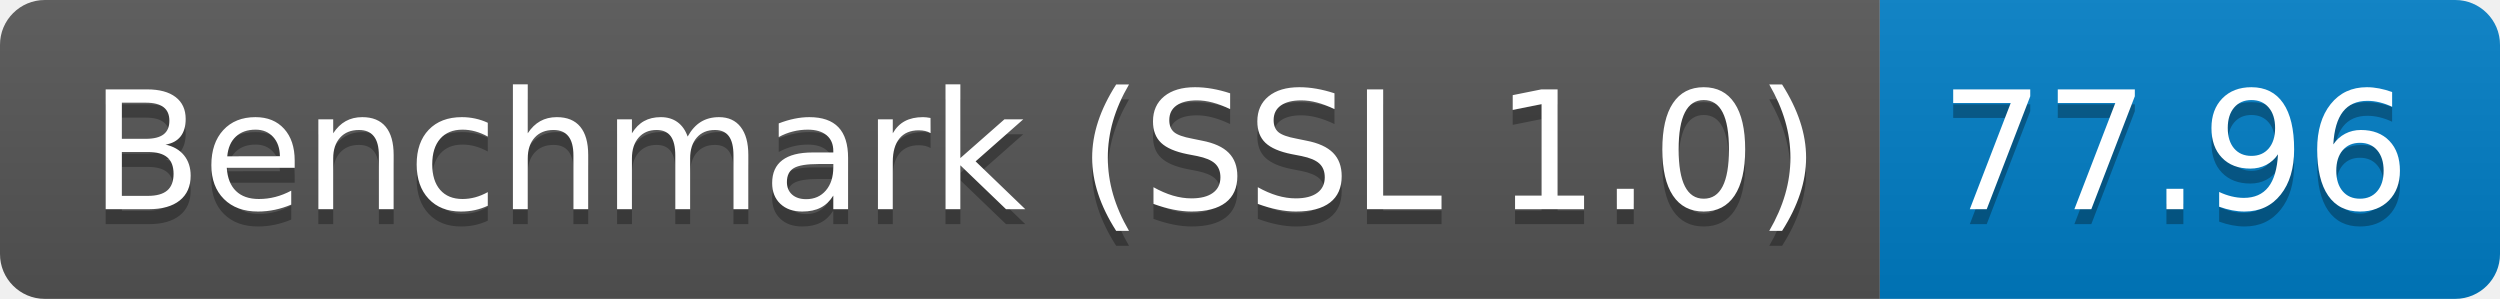
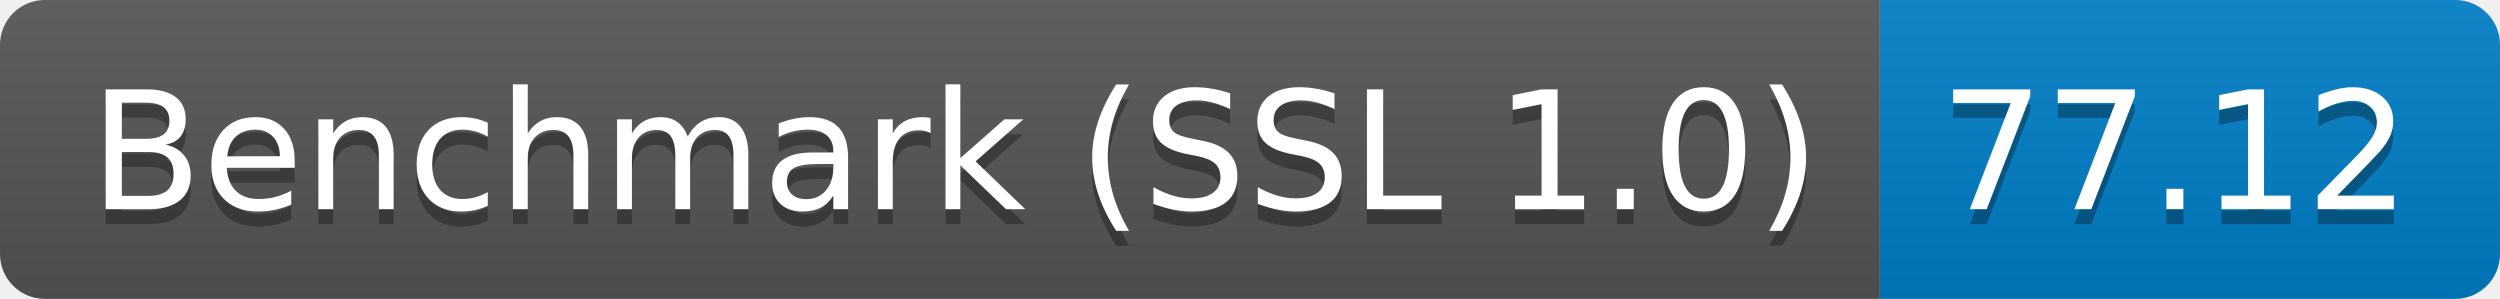
<svg xmlns="http://www.w3.org/2000/svg" height="20" width="167.3">
  <linearGradient id="smooth" x2="0" y2="100%">
    <stop offset="0" stop-color="#bbb" stop-opacity=".1" />
    <stop offset="1" stop-opacity=".1" />
  </linearGradient>
  <clipPath id="round">
    <rect fill="#fff" height="20" rx="3" width="167.3" />
  </clipPath>
  <g clip-path="url(#round)">
    <rect fill="#555" height="20" width="125.8" />
    <rect fill="#007ec6" height="20" width="41.5" x="125.8" />
    <rect fill="url(#smooth)" height="20" width="167.3" />
  </g>
  <g fill="#fff" font-family="DejaVu Sans,Verdana,Geneva,sans-serif" font-size="110" text-anchor="middle">
    <text fill="#010101" fill-opacity=".3" lengthAdjust="spacing" textLength="1158.0" transform="scale(0.1)" x="639.0" y="150">Benchmark (SSL 1.0)</text>
    <text lengthAdjust="spacing" textLength="1158.0" transform="scale(0.1)" x="639.0" y="140">Benchmark (SSL 1.0)</text>
-     <text fill="#010101" fill-opacity=".3" lengthAdjust="spacing" textLength="315.0" transform="scale(0.1)" x="1455.5" y="150">77.96</text>
-     <text lengthAdjust="spacing" textLength="315.0" transform="scale(0.1)" x="1455.5" y="140">77.96</text>
+     <text fill="#010101" fill-opacity=".3" lengthAdjust="spacing" textLength="315.0" transform="scale(0.1)" x="1455.5" y="150">77.12</text>
+     <text lengthAdjust="spacing" textLength="315.0" transform="scale(0.1)" x="1455.5" y="140">77.12</text>
  </g>
</svg>
